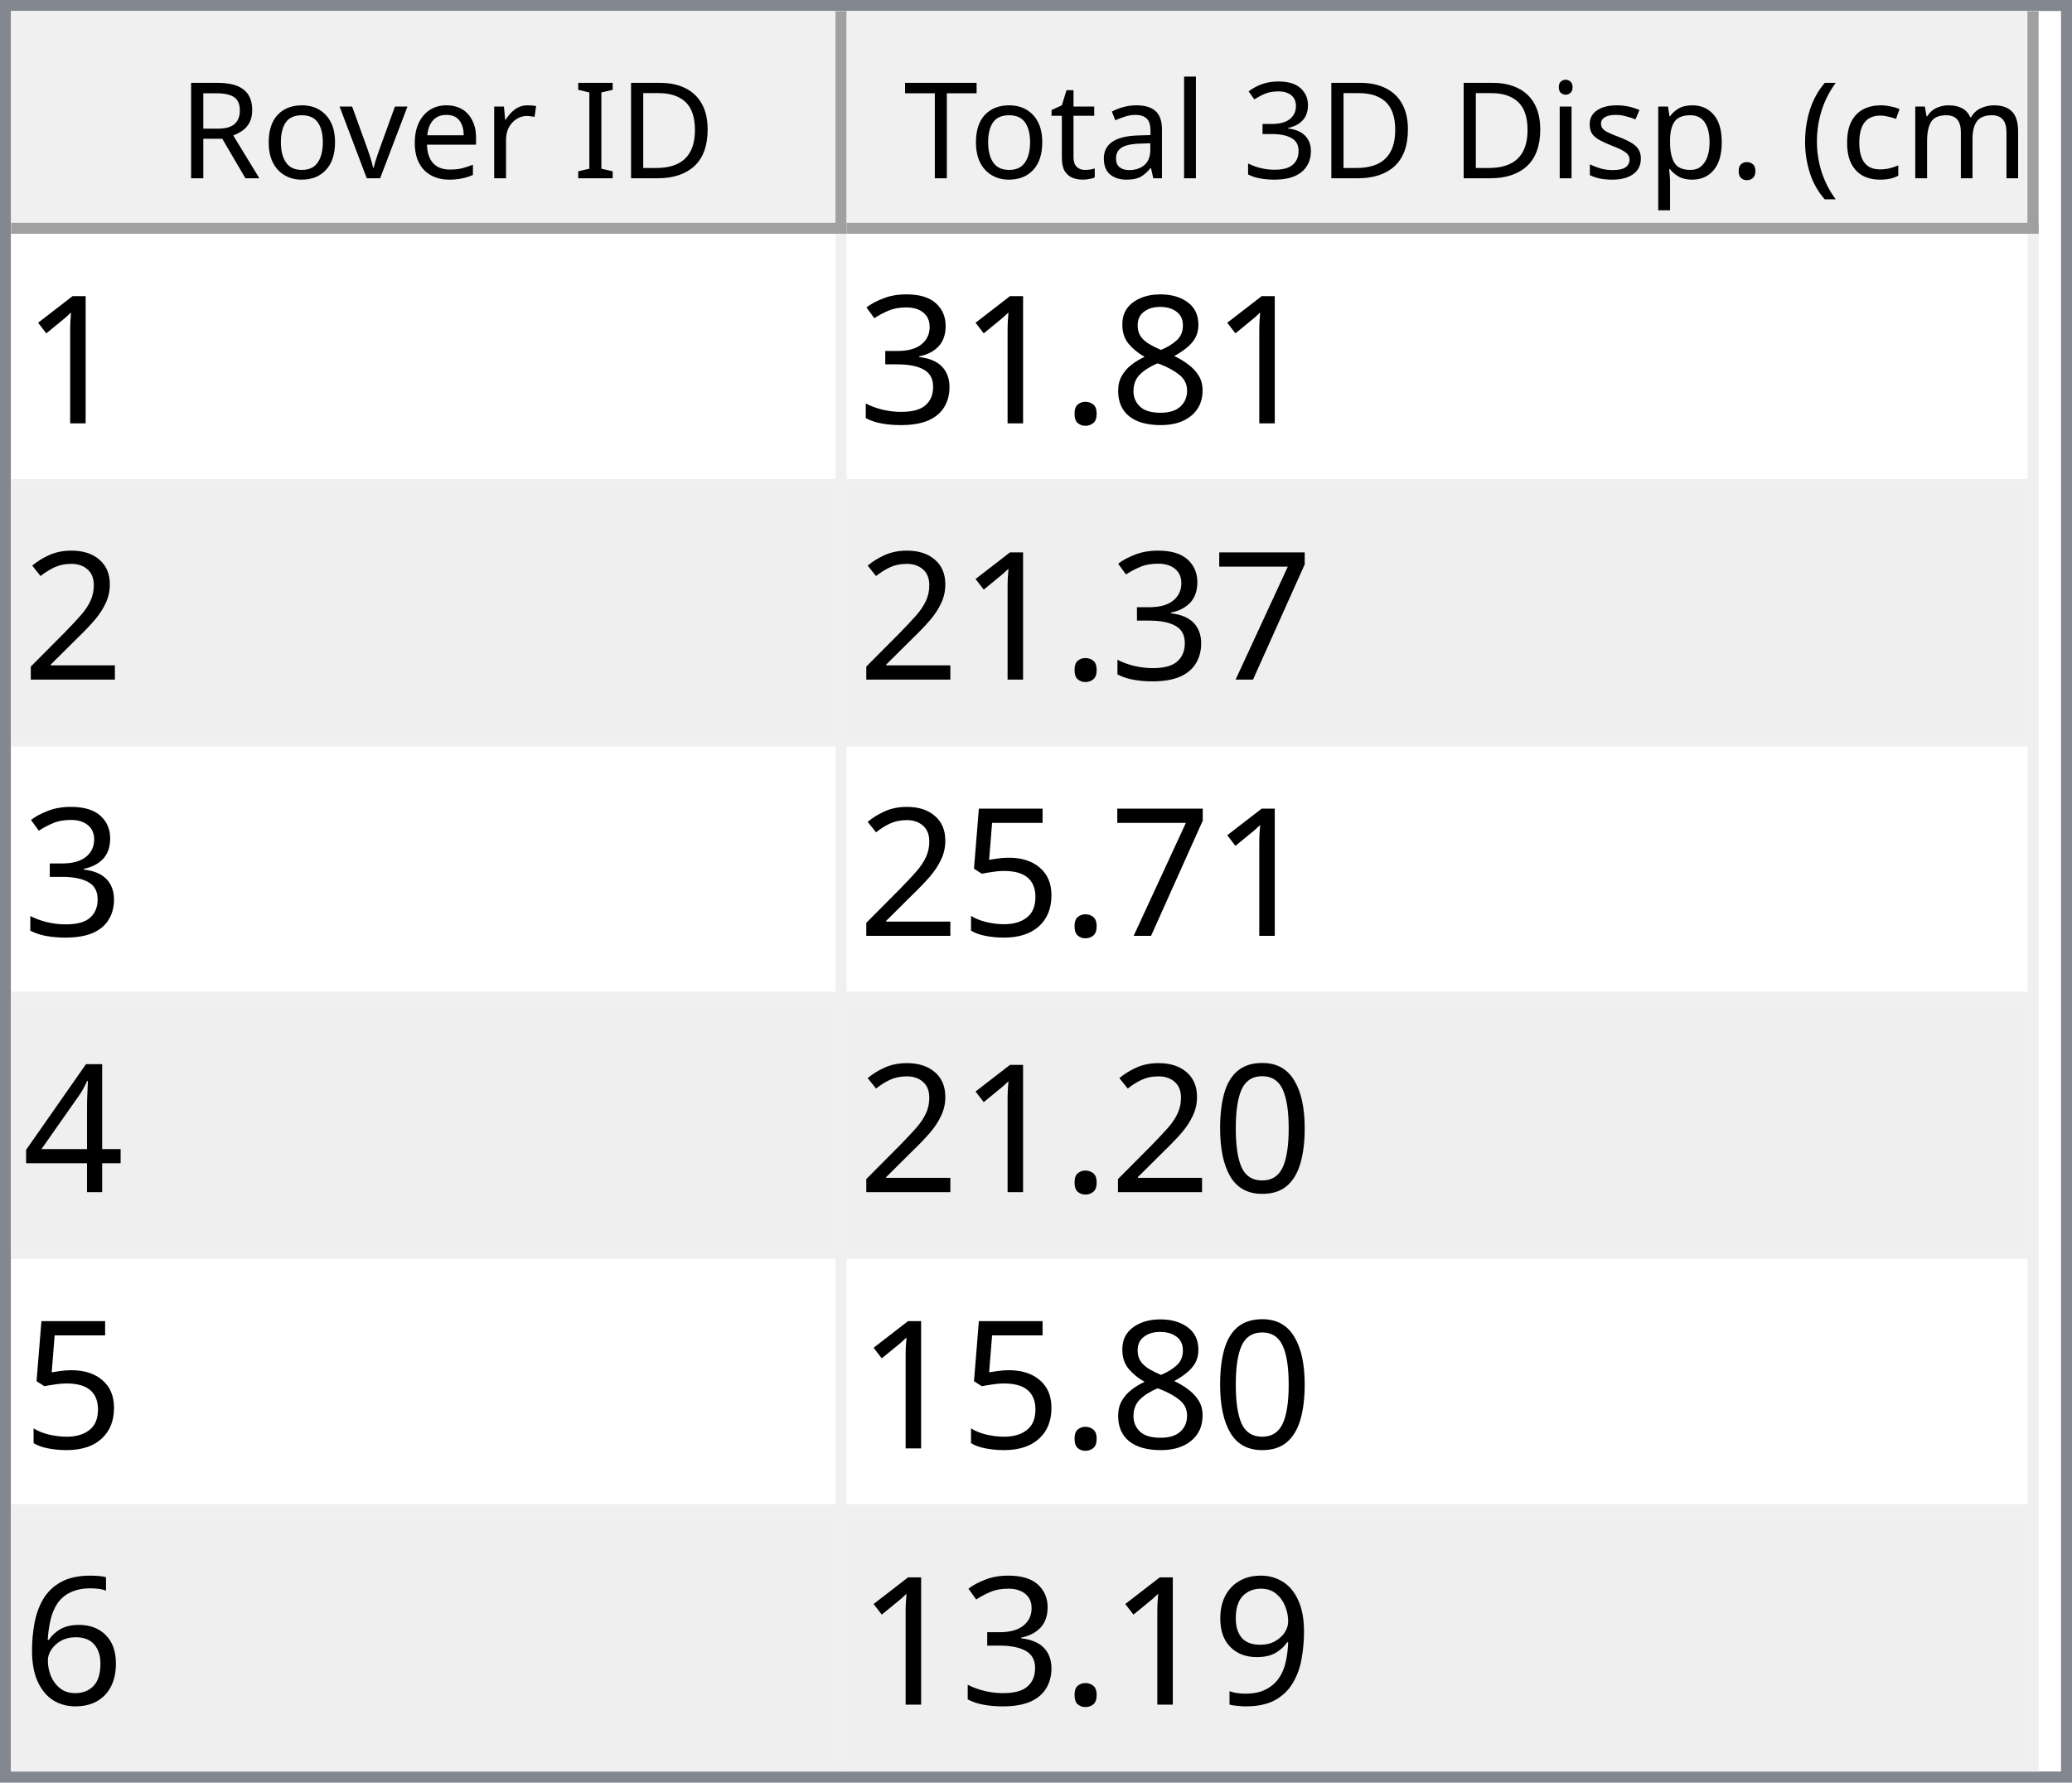
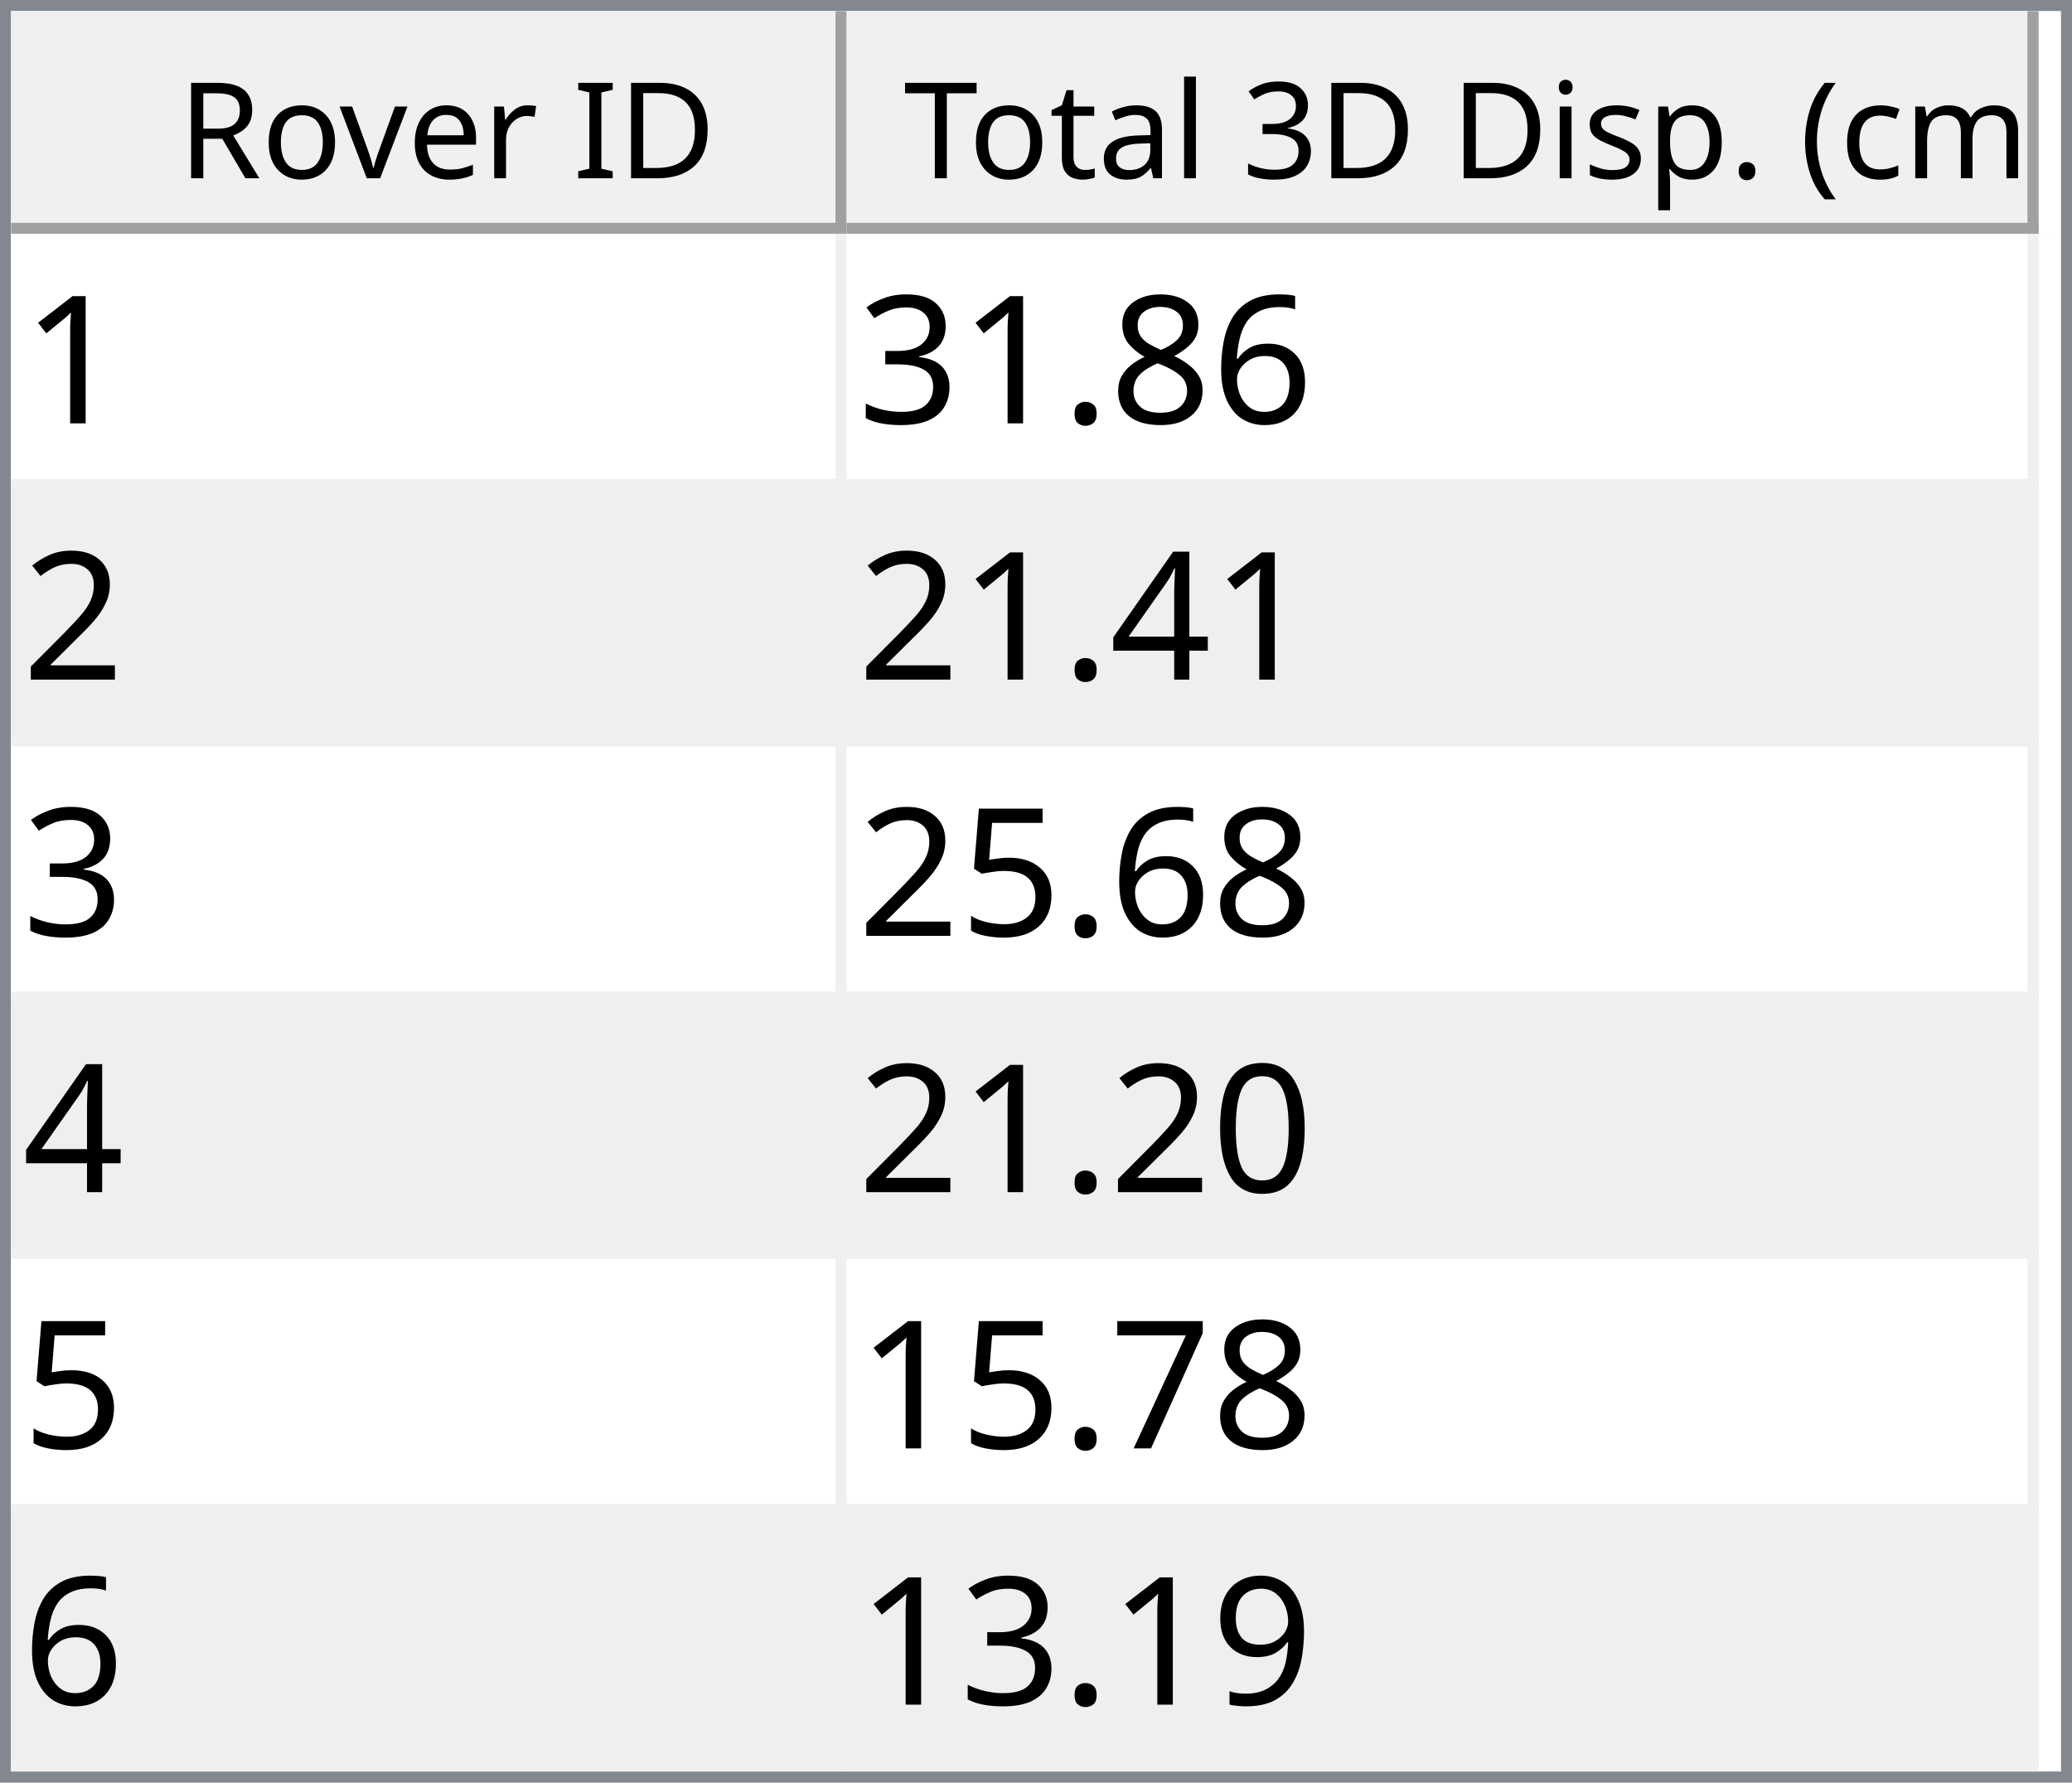
<svg xmlns="http://www.w3.org/2000/svg" style="fill-opacity:1; color-rendering:auto; color-interpolation:auto; text-rendering:auto; stroke:black; stroke-linecap:square; stroke-miterlimit:10; shape-rendering:auto; stroke-opacity:1; fill:black; stroke-dasharray:none; font-weight:normal; stroke-width:1; font-family:'Dialog'; font-style:normal; stroke-linejoin:miter; font-size:12px; stroke-dashoffset:0; image-rendering:auto;" width="186" height="160">
  <defs id="genericDefs" />
  <g>
    <defs id="defs1">
      <clipPath clipPathUnits="userSpaceOnUse" id="clipPath1">
        <path d="M0 0 L186 0 L186 160 L0 160 L0 0 Z" />
      </clipPath>
      <clipPath clipPathUnits="userSpaceOnUse" id="clipPath2">
        <path d="M0 0 L0 160 L186 160 L186 0 Z" />
      </clipPath>
      <clipPath clipPathUnits="userSpaceOnUse" id="clipPath3">
        <path d="M0 0 L0 20 L184 20 L184 0 Z" />
      </clipPath>
      <clipPath clipPathUnits="userSpaceOnUse" id="clipPath4">
        <path d="M0 0 L0 20 L75 20 L75 0 Z" />
      </clipPath>
      <clipPath clipPathUnits="userSpaceOnUse" id="clipPath5">
        <path d="M1 1 L1 19 L74 19 L74 1 Z" />
      </clipPath>
      <clipPath clipPathUnits="userSpaceOnUse" id="clipPath6">
        <path d="M0 0 L0 18 L73 18 L73 0 Z" />
      </clipPath>
      <clipPath clipPathUnits="userSpaceOnUse" id="clipPath7">
        <path d="M-0.5 -0.5 L-0.5 19.5 L74.5 19.5 L74.5 -0.5 Z" />
      </clipPath>
      <clipPath clipPathUnits="userSpaceOnUse" id="clipPath8">
        <path d="M0 0 L0 20 L107 20 L107 0 Z" />
      </clipPath>
      <clipPath clipPathUnits="userSpaceOnUse" id="clipPath9">
        <path d="M1 1 L1 19 L106 19 L106 1 Z" />
      </clipPath>
      <clipPath clipPathUnits="userSpaceOnUse" id="clipPath10">
        <path d="M0 0 L0 18 L105 18 L105 0 Z" />
      </clipPath>
      <clipPath clipPathUnits="userSpaceOnUse" id="clipPath11">
        <path d="M-0.5 -0.5 L-0.5 19.5 L106.5 19.5 L106.5 -0.5 Z" />
      </clipPath>
      <clipPath clipPathUnits="userSpaceOnUse" id="clipPath12">
        <path d="M0 0 L0 138 L184 138 L184 0 Z" />
      </clipPath>
      <clipPath clipPathUnits="userSpaceOnUse" id="clipPath13">
        <path d="M0 0 L0 138 L182 138 L182 0 Z" />
      </clipPath>
      <clipPath clipPathUnits="userSpaceOnUse" id="clipPath14">
        <path d="M-0.5 -0.5 L-0.5 137.5 L181.5 137.5 L181.5 -0.5 Z" />
      </clipPath>
      <clipPath clipPathUnits="userSpaceOnUse" id="clipPath15">
        <path d="M0 0 L0 22 L74 22 L74 0 Z" />
      </clipPath>
      <clipPath clipPathUnits="userSpaceOnUse" id="clipPath16">
        <path d="M0 0 L0 22 L106 22 L106 0 Z" />
      </clipPath>
      <font horiz-adv-x="64.551" id="font1">
        <font-face ascent="107.91" descent="25.098" units-per-em="100" style="font-style:normal; font-family:Segoe UI; font-weight:normal;" />
        <missing-glyph horiz-adv-x="64.551" d="M8.109 0 L8.109 68.266 L56.453 68.266 L56.453 0 L8.109 0 ZM15.328 7.234 L49.219 7.234 L49.219 61.031 L15.328 61.031 L15.328 7.234 Z" />
        <glyph unicode="D" horiz-adv-x="70.117" d="M9.188 0 L9.188 70.016 L28.516 70.016 Q65.531 70.016 65.531 35.891 Q65.531 19.672 55.25 9.836 Q44.969 0 27.734 0 L9.188 0 ZM17.391 62.594 L17.391 7.422 L27.828 7.422 Q41.609 7.422 49.273 14.797 Q56.938 22.172 56.938 35.688 Q56.938 62.594 28.328 62.594 L17.391 62.594 Z" />
        <glyph unicode="I" horiz-adv-x="26.611" d="M17.391 0 L9.188 0 L9.188 70.016 L17.391 70.016 L17.391 0 Z" />
        <glyph unicode=" " horiz-adv-x="27.393" d="" />
        <glyph unicode="r" horiz-adv-x="34.766" d="M34.188 41.891 Q32.078 43.5 28.125 43.5 Q23 43.5 19.555 38.672 Q16.109 33.844 16.109 25.484 L16.109 0 L8.109 0 L8.109 50 L16.109 50 L16.109 39.703 L16.312 39.703 Q18.016 44.969 21.531 47.922 Q25.047 50.875 29.391 50.875 Q32.516 50.875 34.188 50.203 L34.188 41.891 Z" />
        <glyph unicode="e" horiz-adv-x="52.295" d="M48.297 23 L12.984 23 Q13.188 14.656 17.484 10.109 Q21.781 5.562 29.297 5.562 Q37.75 5.562 44.828 11.141 L44.828 3.609 Q38.234 -1.172 27.391 -1.172 Q16.797 -1.172 10.742 5.641 Q4.688 12.453 4.688 24.812 Q4.688 36.469 11.305 43.82 Q17.922 51.172 27.734 51.172 Q37.547 51.172 42.922 44.828 Q48.297 38.484 48.297 27.203 L48.297 23 ZM40.094 29.781 Q40.047 36.719 36.75 40.578 Q33.453 44.438 27.594 44.438 Q21.922 44.438 17.969 40.383 Q14.016 36.328 13.094 29.781 L40.094 29.781 Z" />
        <glyph unicode="v" horiz-adv-x="47.9" d="M47.406 50 L27.484 0 L19.625 0 L0.688 50 L9.469 50 L22.172 13.672 Q23.578 9.672 23.922 6.688 L24.125 6.688 Q24.609 10.453 25.688 13.484 L38.969 50 L47.406 50 Z" />
        <glyph unicode="o" horiz-adv-x="58.594" d="M29 -1.172 Q17.922 -1.172 11.305 5.836 Q4.688 12.844 4.688 24.422 Q4.688 37.016 11.57 44.094 Q18.453 51.172 30.172 51.172 Q41.359 51.172 47.633 44.289 Q53.906 37.406 53.906 25.203 Q53.906 13.234 47.141 6.031 Q40.375 -1.172 29 -1.172 ZM29.594 44.438 Q21.875 44.438 17.383 39.188 Q12.891 33.938 12.891 24.703 Q12.891 15.828 17.43 10.695 Q21.969 5.562 29.594 5.562 Q37.359 5.562 41.531 10.594 Q45.703 15.625 45.703 24.906 Q45.703 34.281 41.531 39.359 Q37.359 44.438 29.594 44.438 Z" />
        <glyph unicode="R" horiz-adv-x="59.814" d="M59.375 0 L49.609 0 L37.891 19.625 Q36.281 22.359 34.766 24.289 Q33.25 26.219 31.664 27.438 Q30.078 28.656 28.25 29.219 Q26.422 29.781 24.125 29.781 L17.391 29.781 L17.391 0 L9.188 0 L9.188 70.016 L30.078 70.016 Q34.672 70.016 38.555 68.867 Q42.438 67.719 45.289 65.375 Q48.141 63.031 49.758 59.547 Q51.375 56.062 51.375 51.375 Q51.375 47.703 50.273 44.656 Q49.172 41.609 47.148 39.211 Q45.125 36.812 42.266 35.133 Q39.406 33.453 35.844 32.516 L35.844 32.328 Q37.594 31.547 38.891 30.547 Q40.188 29.547 41.359 28.18 Q42.531 26.812 43.68 25.078 Q44.828 23.344 46.234 21.047 L59.375 0 ZM17.391 62.594 L17.391 37.203 L28.516 37.203 Q31.594 37.203 34.203 38.133 Q36.812 39.062 38.719 40.797 Q40.625 42.531 41.703 45.047 Q42.781 47.562 42.781 50.688 Q42.781 56.297 39.141 59.445 Q35.5 62.594 28.609 62.594 L17.391 62.594 Z" />
        <glyph unicode=")" horiz-adv-x="30.176" d="M8.297 -15.922 L1.172 -15.922 Q16.406 2.344 16.406 26.812 Q16.406 51.469 1.078 70.016 L8.297 70.016 Q23.531 52.156 23.531 26.703 Q23.531 1.375 8.297 -15.922 Z" />
        <glyph unicode="m" horiz-adv-x="86.133" d="M79.109 0 L71.094 0 L71.094 28.719 Q71.094 37.016 68.531 40.727 Q65.969 44.438 59.906 44.438 Q54.781 44.438 51.195 39.75 Q47.609 35.062 47.609 28.516 L47.609 0 L39.594 0 L39.594 29.688 Q39.594 44.438 28.219 44.438 Q22.953 44.438 19.531 40.016 Q16.109 35.594 16.109 28.516 L16.109 0 L8.109 0 L8.109 50 L16.109 50 L16.109 42.094 L16.312 42.094 Q21.625 51.172 31.844 51.172 Q36.969 51.172 40.773 48.312 Q44.578 45.453 46 40.828 Q51.562 51.172 62.594 51.172 Q79.109 51.172 79.109 30.812 L79.109 0 Z" />
        <glyph unicode="c" horiz-adv-x="46.191" d="M42.188 2.297 Q36.422 -1.172 28.516 -1.172 Q17.828 -1.172 11.258 5.789 Q4.688 12.75 4.688 23.828 Q4.688 36.188 11.766 43.68 Q18.844 51.172 30.672 51.172 Q37.25 51.172 42.281 48.734 L42.281 40.531 Q36.719 44.438 30.375 44.438 Q22.703 44.438 17.797 38.945 Q12.891 33.453 12.891 24.516 Q12.891 15.719 17.508 10.641 Q22.125 5.562 29.891 5.562 Q36.422 5.562 42.188 9.906 L42.188 2.297 Z" />
        <glyph unicode="(" horiz-adv-x="30.176" d="M29.109 -15.922 L21.969 -15.922 Q6.844 1.375 6.844 26.703 Q6.844 52.156 21.969 70.016 L29.203 70.016 Q13.875 51.469 13.875 26.812 Q13.875 2.344 29.109 -15.922 Z" />
        <glyph unicode="." horiz-adv-x="21.68" d="M10.891 -1.078 Q8.641 -1.078 7.055 0.539 Q5.469 2.156 5.469 4.391 Q5.469 6.641 7.055 8.273 Q8.641 9.906 10.891 9.906 Q13.188 9.906 14.797 8.273 Q16.406 6.641 16.406 4.391 Q16.406 2.156 14.797 0.539 Q13.188 -1.078 10.891 -1.078 Z" />
        <glyph unicode="p" horiz-adv-x="58.789" d="M16.312 7.234 L16.109 7.234 L16.109 -23 L8.109 -23 L8.109 50 L16.109 50 L16.109 41.219 L16.312 41.219 Q22.219 51.172 33.594 51.172 Q43.266 51.172 48.688 44.461 Q54.109 37.75 54.109 26.469 Q54.109 13.922 48 6.375 Q41.891 -1.172 31.297 -1.172 Q21.578 -1.172 16.312 7.234 ZM16.109 27.391 L16.109 20.406 Q16.109 14.203 20.141 9.883 Q24.172 5.562 30.375 5.562 Q37.641 5.562 41.773 11.133 Q45.906 16.703 45.906 26.609 Q45.906 34.969 42.047 39.703 Q38.188 44.438 31.594 44.438 Q24.609 44.438 20.359 39.578 Q16.109 34.719 16.109 27.391 Z" />
        <glyph unicode="s" horiz-adv-x="42.432" d="M5.078 1.812 L5.078 10.406 Q11.625 5.562 19.484 5.562 Q30.031 5.562 30.031 12.594 Q30.031 14.594 29.125 15.992 Q28.219 17.391 26.68 18.461 Q25.141 19.531 23.07 20.383 Q21 21.234 18.609 22.172 Q15.281 23.484 12.766 24.828 Q10.25 26.172 8.57 27.859 Q6.891 29.547 6.031 31.695 Q5.172 33.844 5.172 36.719 Q5.172 40.234 6.789 42.945 Q8.406 45.656 11.086 47.484 Q13.766 49.312 17.211 50.242 Q20.656 51.172 24.312 51.172 Q30.812 51.172 35.938 48.922 L35.938 40.828 Q30.422 44.438 23.25 44.438 Q21 44.438 19.195 43.922 Q17.391 43.406 16.094 42.477 Q14.797 41.547 14.086 40.258 Q13.375 38.969 13.375 37.406 Q13.375 35.453 14.086 34.133 Q14.797 32.812 16.164 31.789 Q17.531 30.766 19.484 29.938 Q21.438 29.109 23.922 28.125 Q27.25 26.859 29.883 25.516 Q32.516 24.172 34.375 22.484 Q36.234 20.797 37.234 18.602 Q38.234 16.406 38.234 13.375 Q38.234 9.672 36.602 6.938 Q34.969 4.203 32.234 2.398 Q29.5 0.594 25.93 -0.289 Q22.359 -1.172 18.453 -1.172 Q10.75 -1.172 5.078 1.812 Z" />
        <glyph unicode="i" horiz-adv-x="24.219" d="M12.203 62.703 Q10.062 62.703 8.547 64.164 Q7.031 65.625 7.031 67.875 Q7.031 70.125 8.547 71.609 Q10.062 73.094 12.203 73.094 Q14.406 73.094 15.945 71.609 Q17.484 70.125 17.484 67.875 Q17.484 65.719 15.945 64.211 Q14.406 62.703 12.203 62.703 ZM16.109 0 L8.109 0 L8.109 50 L16.109 50 L16.109 0 Z" />
        <glyph unicode="3" horiz-adv-x="53.906" d="M46.531 19.828 Q46.531 15.094 44.75 11.211 Q42.969 7.328 39.719 4.57 Q36.469 1.812 31.93 0.297 Q27.391 -1.219 21.922 -1.219 Q11.922 -1.219 6 2.594 L6 11.188 Q13.094 5.609 22.219 5.609 Q25.875 5.609 28.828 6.539 Q31.781 7.469 33.906 9.227 Q36.031 10.984 37.18 13.477 Q38.328 15.969 38.328 19.094 Q38.328 32.812 18.797 32.812 L12.984 32.812 L12.984 39.594 L18.5 39.594 Q35.797 39.594 35.797 52.484 Q35.797 64.406 22.609 64.406 Q15.188 64.406 8.688 59.422 L8.688 67.188 Q15.375 71.188 24.609 71.188 Q29 71.188 32.57 69.969 Q36.141 68.75 38.68 66.555 Q41.219 64.359 42.609 61.281 Q44 58.203 44 54.5 Q44 40.672 30.031 36.719 L30.031 36.531 Q33.594 36.141 36.625 34.797 Q39.656 33.453 41.852 31.305 Q44.047 29.156 45.289 26.25 Q46.531 23.344 46.531 19.828 Z" />
        <glyph unicode="l" horiz-adv-x="24.219" d="M16.109 0 L8.109 0 L8.109 74.031 L16.109 74.031 L16.109 0 Z" />
        <glyph unicode="a" horiz-adv-x="50.879" d="M43.891 0 L35.891 0 L35.891 7.812 L35.688 7.812 Q30.469 -1.172 20.312 -1.172 Q12.844 -1.172 8.617 2.781 Q4.391 6.734 4.391 13.281 Q4.391 27.297 20.906 29.594 L35.891 31.688 Q35.891 44.438 25.594 44.438 Q16.547 44.438 9.281 38.281 L9.281 46.484 Q16.656 51.172 26.266 51.172 Q43.891 51.172 43.891 32.516 L43.891 0 ZM35.891 25.297 L23.828 23.641 Q18.266 22.859 15.43 20.875 Q12.594 18.891 12.594 13.875 Q12.594 10.203 15.211 7.883 Q17.828 5.562 22.172 5.562 Q28.125 5.562 32.008 9.742 Q35.891 13.922 35.891 20.312 L35.891 25.297 Z" />
        <glyph unicode="t" horiz-adv-x="33.887" d="M31.297 0.484 Q28.469 -1.078 23.828 -1.078 Q10.688 -1.078 10.688 13.578 L10.688 43.172 L2.094 43.172 L2.094 50 L10.688 50 L10.688 62.203 L18.703 64.797 L18.703 50 L31.297 50 L31.297 43.172 L18.703 43.172 L18.703 14.984 Q18.703 9.969 20.414 7.82 Q22.125 5.672 26.078 5.672 Q29.109 5.672 31.297 7.328 L31.297 0.484 Z" />
        <glyph unicode="T" horiz-adv-x="52.393" d="M50.594 62.594 L30.375 62.594 L30.375 0 L22.172 0 L22.172 62.594 L2 62.594 L2 70.016 L50.594 70.016 L50.594 62.594 Z" />
      </font>
      <font horiz-adv-x="75.0" id="font2">
        <font-face ascent="100.537" descent="21.973" units-per-em="100" style="font-style:normal; font-family:sans-serif; font-weight:normal;" />
        <missing-glyph horiz-adv-x="75.0" d="M12.5 0 L12.5 62.5 L62.5 62.5 L62.5 0 L12.5 0 ZM14.062 1.562 L60.938 1.562 L60.938 60.938 L14.062 60.938 L14.062 1.562 Z" />
        <glyph unicode="1" horiz-adv-x="55.615" d="M37.25 0 L28.469 0 L28.469 56 Q25.297 52.984 20.141 49.953 Q14.984 46.922 10.891 45.406 L10.891 53.906 Q18.266 57.375 23.781 62.305 Q29.297 67.234 31.594 71.875 L37.25 71.875 L37.25 0 Z" />
+         <glyph unicode="6" horiz-adv-x="55.615" d="M49.75 54.047 L41.016 53.375 Q39.844 58.547 37.703 60.891 Q34.125 64.656 28.906 64.656 Q24.703 64.656 21.531 62.312 Q17.391 59.281 14.992 53.469 Q12.594 47.656 12.5 36.922 Q15.672 41.75 20.266 44.094 Q24.859 46.438 29.891 46.438 Q38.672 46.438 44.852 39.969 Q51.031 33.5 51.031 23.25 Q51.031 16.5 48.125 10.719 Q45.219 4.938 40.141 1.859 Q35.062 -1.219 28.609 -1.219 Q17.625 -1.219 10.695 6.859 Q3.766 14.938 3.766 33.5 Q3.766 54.25 11.422 63.672 Q18.109 71.875 29.438 71.875 Q37.891 71.875 43.289 67.141 Q48.688 62.406 49.75 54.047 ZM13.875 23.188 Q13.875 18.656 15.797 14.508 Q17.719 10.359 21.188 8.18 Q24.656 6 28.469 6 Q34.031 6 38.039 10.492 Q42.047 14.984 42.047 22.703 Q42.047 30.125 38.086 34.398 Q34.125 38.672 28.125 38.672 Q22.172 38.672 18.023 34.398 Q13.875 30.125 13.875 23.188 Z" />
        <glyph unicode="8" horiz-adv-x="55.615" d="M17.672 38.812 Q12.203 40.828 9.57 44.539 Q6.938 48.25 6.938 53.422 Q6.938 61.234 12.555 66.555 Q18.172 71.875 27.484 71.875 Q36.859 71.875 42.578 66.43 Q48.297 60.984 48.297 53.172 Q48.297 48.188 45.68 44.508 Q43.062 40.828 37.75 38.812 Q44.344 36.672 47.781 31.883 Q51.219 27.094 51.219 20.453 Q51.219 11.281 44.727 5.031 Q38.234 -1.219 27.641 -1.219 Q17.047 -1.219 10.547 5.055 Q4.047 11.328 4.047 20.703 Q4.047 27.688 7.594 32.398 Q11.141 37.109 17.672 38.812 ZM15.922 53.719 Q15.922 48.641 19.195 45.414 Q22.469 42.188 27.688 42.188 Q32.766 42.188 36.016 45.383 Q39.266 48.578 39.266 53.219 Q39.266 58.062 35.914 61.359 Q32.562 64.656 27.594 64.656 Q22.562 64.656 19.242 61.43 Q15.922 58.203 15.922 53.719 ZM13.094 20.656 Q13.094 16.891 14.875 13.375 Q16.656 9.859 20.172 7.93 Q23.688 6 27.734 6 Q34.031 6 38.133 10.055 Q42.234 14.109 42.234 20.359 Q42.234 26.703 38.016 30.859 Q33.797 35.016 27.438 35.016 Q21.234 35.016 17.164 30.914 Q13.094 26.812 13.094 20.656 Z" />
        <glyph unicode="." horiz-adv-x="27.783" d="M9.078 0 L9.078 10.016 L19.094 10.016 L19.094 0 L9.078 0 Z" />
        <glyph unicode="3" horiz-adv-x="55.615" d="M4.203 18.891 L12.984 20.062 Q14.5 12.594 18.141 9.297 Q21.781 6 27 6 Q33.203 6 37.477 10.297 Q41.75 14.594 41.75 20.953 Q41.75 27 37.797 30.93 Q33.844 34.859 27.734 34.859 Q25.25 34.859 21.531 33.891 L22.516 41.609 Q23.391 41.5 23.922 41.5 Q29.547 41.5 34.039 44.43 Q38.531 47.359 38.531 53.469 Q38.531 58.297 35.258 61.477 Q31.984 64.656 26.812 64.656 Q21.688 64.656 18.266 61.43 Q14.844 58.203 13.875 51.766 L5.078 53.328 Q6.688 62.156 12.398 67.016 Q18.109 71.875 26.609 71.875 Q32.469 71.875 37.398 69.359 Q42.328 66.844 44.945 62.5 Q47.562 58.156 47.562 53.266 Q47.562 48.641 45.07 44.828 Q42.578 41.016 37.703 38.766 Q44.047 37.312 47.562 32.695 Q51.078 28.078 51.078 21.141 Q51.078 11.766 44.242 5.25 Q37.406 -1.266 26.953 -1.266 Q17.531 -1.266 11.305 4.352 Q5.078 9.969 4.203 18.891 Z" />
        <glyph unicode="2" horiz-adv-x="55.615" d="M50.344 8.453 L50.344 0 L3.031 0 Q2.938 3.172 4.047 6.109 Q5.859 10.938 9.836 15.625 Q13.812 20.312 21.344 26.469 Q33.016 36.031 37.117 41.625 Q41.219 47.219 41.219 52.203 Q41.219 57.422 37.477 61.008 Q33.734 64.594 27.734 64.594 Q21.391 64.594 17.578 60.789 Q13.766 56.984 13.719 50.25 L4.688 51.172 Q5.609 61.281 11.664 66.578 Q17.719 71.875 27.938 71.875 Q38.234 71.875 44.242 66.164 Q50.25 60.453 50.25 52 Q50.25 47.703 48.492 43.555 Q46.734 39.406 42.656 34.812 Q38.578 30.219 29.109 22.219 Q21.188 15.578 18.945 13.211 Q16.703 10.844 15.234 8.453 L50.344 8.453 Z" />
+         <glyph unicode="4" horiz-adv-x="55.615" d="M32.328 0 L32.328 17.141 L1.266 17.141 L1.266 25.203 L33.938 71.578 L41.109 71.578 L41.109 25.203 L50.781 25.203 L50.781 17.141 L41.109 17.141 L41.109 0 L32.328 0 ZM32.328 25.203 L32.328 57.469 L9.906 25.203 L32.328 25.203 Z" />
+         <glyph unicode="5" horiz-adv-x="55.615" d="M4.156 18.75 L13.375 19.531 Q14.406 12.797 18.141 9.398 Q21.875 6 27.156 6 Q33.5 6 37.891 10.789 Q42.281 15.578 42.281 23.484 Q42.281 31 38.062 35.352 Q33.844 39.703 27 39.703 Q22.75 39.703 19.336 37.773 Q15.922 35.844 13.969 32.766 L5.719 33.844 L12.641 70.609 L48.25 70.609 L48.25 62.203 L19.672 62.203 L15.828 42.969 Q22.266 47.469 29.344 47.469 Q38.719 47.469 45.164 40.969 Q51.609 34.469 51.609 24.266 Q51.609 14.547 45.953 7.469 Q39.062 -1.219 27.156 -1.219 Q17.391 -1.219 11.211 4.25 Q5.031 9.719 4.156 18.75 Z" />
+         <glyph unicode="0" horiz-adv-x="55.615" d="M4.156 35.297 Q4.156 48 6.766 55.742 Q9.375 63.484 14.523 67.68 Q19.672 71.875 27.484 71.875 Q33.25 71.875 37.594 69.555 Q41.938 67.234 44.773 62.867 Q47.609 58.5 49.219 52.227 Q50.828 45.953 50.828 35.297 Q50.828 22.703 48.242 14.969 Q45.656 7.234 40.508 3.008 Q35.359 -1.219 27.484 -1.219 Q17.141 -1.219 11.234 6.203 Q4.156 15.141 4.156 35.297 ZM13.188 35.297 Q13.188 17.672 17.312 11.836 Q21.438 6 27.484 6 Q33.547 6 37.672 11.859 Q41.797 17.719 41.797 35.297 Q41.797 52.984 37.672 58.789 Q33.547 64.594 27.391 64.594 Q21.344 64.594 17.719 59.469 Q13.188 52.938 13.188 35.297 Z" />
        <glyph unicode="7" horiz-adv-x="55.615" d="M4.734 62.203 L4.734 70.656 L51.078 70.656 L51.078 63.812 Q44.234 56.547 37.523 44.484 Q30.812 32.422 27.156 19.672 Q24.516 10.688 23.781 0 L14.75 0 Q14.891 8.453 18.062 20.414 Q21.234 32.375 27.172 43.484 Q33.109 54.594 39.797 62.203 L4.734 62.203 Z" />
-         <glyph unicode="5" horiz-adv-x="55.615" d="M4.156 18.75 L13.375 19.531 Q14.406 12.797 18.141 9.398 Q21.875 6 27.156 6 Q33.5 6 37.891 10.789 Q42.281 15.578 42.281 23.484 Q42.281 31 38.062 35.352 Q33.844 39.703 27 39.703 Q22.75 39.703 19.336 37.773 Q15.922 35.844 13.969 32.766 L5.719 33.844 L12.641 70.609 L48.25 70.609 L48.25 62.203 L19.672 62.203 L15.828 42.969 Q22.266 47.469 29.344 47.469 Q38.719 47.469 45.164 40.969 Q51.609 34.469 51.609 24.266 Q51.609 14.547 45.953 7.469 Q39.062 -1.219 27.156 -1.219 Q17.391 -1.219 11.211 4.25 Q5.031 9.719 4.156 18.75 Z" />
-         <glyph unicode="4" horiz-adv-x="55.615" d="M32.328 0 L32.328 17.141 L1.266 17.141 L1.266 25.203 L33.938 71.578 L41.109 71.578 L41.109 25.203 L50.781 25.203 L50.781 17.141 L41.109 17.141 L41.109 0 L32.328 0 ZM32.328 25.203 L32.328 57.469 L9.906 25.203 L32.328 25.203 Z" />
-         <glyph unicode="0" horiz-adv-x="55.615" d="M4.156 35.297 Q4.156 48 6.766 55.742 Q9.375 63.484 14.523 67.68 Q19.672 71.875 27.484 71.875 Q33.25 71.875 37.594 69.555 Q41.938 67.234 44.773 62.867 Q47.609 58.5 49.219 52.227 Q50.828 45.953 50.828 35.297 Q50.828 22.703 48.242 14.969 Q45.656 7.234 40.508 3.008 Q35.359 -1.219 27.484 -1.219 Q17.141 -1.219 11.234 6.203 Q4.156 15.141 4.156 35.297 ZM13.188 35.297 Q13.188 17.672 17.312 11.836 Q21.438 6 27.484 6 Q33.547 6 37.672 11.859 Q41.797 17.719 41.797 35.297 Q41.797 52.984 37.672 58.789 Q33.547 64.594 27.391 64.594 Q21.344 64.594 17.719 59.469 Q13.188 52.938 13.188 35.297 Z" />
-         <glyph unicode="6" horiz-adv-x="55.615" d="M49.75 54.047 L41.016 53.375 Q39.844 58.547 37.703 60.891 Q34.125 64.656 28.906 64.656 Q24.703 64.656 21.531 62.312 Q17.391 59.281 14.992 53.469 Q12.594 47.656 12.5 36.922 Q15.672 41.75 20.266 44.094 Q24.859 46.438 29.891 46.438 Q38.672 46.438 44.852 39.969 Q51.031 33.5 51.031 23.25 Q51.031 16.5 48.125 10.719 Q45.219 4.938 40.141 1.859 Q35.062 -1.219 28.609 -1.219 Q17.625 -1.219 10.695 6.859 Q3.766 14.938 3.766 33.5 Q3.766 54.25 11.422 63.672 Q18.109 71.875 29.438 71.875 Q37.891 71.875 43.289 67.141 Q48.688 62.406 49.75 54.047 ZM13.875 23.188 Q13.875 18.656 15.797 14.508 Q17.719 10.359 21.188 8.18 Q24.656 6 28.469 6 Q34.031 6 38.039 10.492 Q42.047 14.984 42.047 22.703 Q42.047 30.125 38.086 34.398 Q34.125 38.672 28.125 38.672 Q22.172 38.672 18.023 34.398 Q13.875 30.125 13.875 23.188 Z" />
        <glyph unicode="9" horiz-adv-x="55.615" d="M5.469 16.547 L13.922 17.328 Q14.984 11.375 18.016 8.688 Q21.047 6 25.781 6 Q29.828 6 32.883 7.859 Q35.938 9.719 37.891 12.82 Q39.844 15.922 41.164 21.195 Q42.484 26.469 42.484 31.938 Q42.484 32.516 42.438 33.688 Q39.797 29.5 35.234 26.883 Q30.672 24.266 25.344 24.266 Q16.453 24.266 10.305 30.711 Q4.156 37.156 4.156 47.703 Q4.156 58.594 10.578 65.234 Q17 71.875 26.656 71.875 Q33.641 71.875 39.43 68.117 Q45.219 64.359 48.219 57.398 Q51.219 50.438 51.219 37.25 Q51.219 23.531 48.242 15.406 Q45.266 7.281 39.383 3.031 Q33.5 -1.219 25.594 -1.219 Q17.188 -1.219 11.867 3.445 Q6.547 8.109 5.469 16.547 ZM41.453 48.141 Q41.453 55.719 37.43 60.156 Q33.406 64.594 27.734 64.594 Q21.875 64.594 17.531 59.812 Q13.188 55.031 13.188 47.406 Q13.188 40.578 17.312 36.305 Q21.438 32.031 27.484 32.031 Q33.594 32.031 37.523 36.305 Q41.453 40.578 41.453 48.141 Z" />
      </font>
    </defs>
    <g style="fill:white; stroke:white;">
      <rect x="0" y="0" width="186" style="clip-path:url(#clipPath1); stroke:none;" height="160" />
    </g>
    <g style="fill:white; text-rendering:optimizeSpeed; color-rendering:optimizeSpeed; image-rendering:optimizeSpeed; shape-rendering:crispEdges; stroke:white; color-interpolation:sRGB;">
      <rect x="0" width="186" height="160" y="0" style="stroke:none;" />
      <path style="stroke:none;" d="M0 160 L186 160 L186 0 L0 0 Z" />
    </g>
    <g style="fill:rgb(240,240,240); font-family:'Segoe UI'; stroke:rgb(240,240,240);">
      <rect x="0" y="0" width="186" style="clip-path:url(#clipPath2); stroke:none;" height="160" />
    </g>
    <g style="fill:rgb(130,135,144); font-family:'Segoe UI'; stroke:rgb(130,135,144);">
      <path d="M0 0 L186 0 L186 160 L0 160 L0 0 ZM1 1 L185 1 L185 159 L1 159 L1 1 Z" style="fill-rule:evenodd; clip-path:url(#clipPath2); stroke:none;" />
    </g>
    <g style="fill:white; font-family:'Segoe UI'; stroke:white;" transform="translate(1,1)">
      <rect x="0" y="0" width="184" style="clip-path:url(#clipPath3); stroke:none;" height="20" />
    </g>
    <g style="fill:rgb(240,240,240); font-family:'Segoe UI'; stroke:rgb(240,240,240);" transform="translate(1,1)">
      <rect x="0" y="0" width="75" style="clip-path:url(#clipPath4); stroke:none;" height="20" />
    </g>
    <g style="font-family:'Segoe UI';" transform="translate(2,2)">
      <text x="14" xml:space="preserve" y="14" style="clip-path:url(#clipPath6); stroke:none;">Rover ID</text>
    </g>
    <g style="fill:rgb(160,160,160); font-family:'Segoe UI'; stroke:rgb(160,160,160); stroke-linejoin:bevel;" transform="translate(1.5,1.5)">
      <line x1="74" x2="74" y1="0" style="fill:none; clip-path:url(#clipPath7);" y2="19" />
    </g>
    <g style="fill:rgb(160,160,160); font-family:'Segoe UI'; stroke:rgb(160,160,160); stroke-linejoin:bevel;" transform="matrix(1,0,0,1,1,1) translate(0.5,0.5)">
      <line x1="0" x2="74" y1="19" style="fill:none; clip-path:url(#clipPath7);" y2="19" />
    </g>
    <g style="fill:rgb(240,240,240); font-family:'Segoe UI'; stroke:rgb(240,240,240);" transform="translate(76,1)">
      <rect x="0" y="0" width="107" style="clip-path:url(#clipPath8); stroke:none;" height="20" />
    </g>
    <g style="font-family:'Segoe UI';" transform="translate(77,2)">
      <text x="1" xml:space="preserve" y="14" style="clip-path:url(#clipPath10); stroke:none;"> Total 3D Disp. (cm)</text>
    </g>
    <g style="fill:rgb(160,160,160); font-family:'Segoe UI'; stroke:rgb(160,160,160); stroke-linejoin:bevel;" transform="translate(76.5,1.5)">
      <line x1="106" x2="106" y1="0" style="fill:none; clip-path:url(#clipPath11);" y2="19" />
    </g>
    <g style="fill:rgb(160,160,160); font-family:'Segoe UI'; stroke:rgb(160,160,160); stroke-linejoin:bevel;" transform="matrix(1,0,0,1,76,1) translate(0.5,0.5)">
      <line x1="0" x2="106" y1="19" style="fill:none; clip-path:url(#clipPath11);" y2="19" />
    </g>
    <g style="fill:white; font-family:'Segoe UI'; stroke:white;" transform="translate(1,21)">
      <rect x="0" y="0" width="184" style="clip-path:url(#clipPath12); stroke:none;" height="138" />
    </g>
    <g style="fill:rgb(240,240,240); font-size:16px; font-family:sans-serif; stroke:rgb(240,240,240);" transform="translate(1,21)">
      <rect x="0" y="0" width="182" style="clip-path:url(#clipPath13); stroke:none;" height="138" />
      <line transform="translate(0.5,0.5)" x1="0" x2="181" y1="22" style="clip-path:url(#clipPath14); fill:none; stroke-linejoin:bevel;" y2="22" />
    </g>
    <g transform="matrix(1,0,0,1,1,21) translate(0.5,0.5)" style="fill:rgb(240,240,240); font-size:16px; font-family:sans-serif; stroke:rgb(240,240,240); stroke-linejoin:bevel;">
      <line x1="0" x2="181" y1="45" style="fill:none; clip-path:url(#clipPath14);" y2="45" />
    </g>
    <g transform="matrix(1,0,0,1,1,21) translate(0.5,0.5)" style="fill:rgb(240,240,240); font-size:16px; font-family:sans-serif; stroke:rgb(240,240,240); stroke-linejoin:bevel;">
      <line x1="0" x2="181" y1="68" style="fill:none; clip-path:url(#clipPath14);" y2="68" />
    </g>
    <g transform="matrix(1,0,0,1,1,21) translate(0.5,0.5)" style="fill:rgb(240,240,240); font-size:16px; font-family:sans-serif; stroke:rgb(240,240,240); stroke-linejoin:bevel;">
      <line x1="0" x2="181" y1="91" style="fill:none; clip-path:url(#clipPath14);" y2="91" />
    </g>
    <g transform="matrix(1,0,0,1,1,21) translate(0.5,0.5)" style="fill:rgb(240,240,240); font-size:16px; font-family:sans-serif; stroke:rgb(240,240,240); stroke-linejoin:bevel;">
      <line x1="0" x2="181" y1="114" style="fill:none; clip-path:url(#clipPath14);" y2="114" />
    </g>
    <g transform="matrix(1,0,0,1,1,21) translate(0.5,0.5)" style="fill:rgb(240,240,240); font-size:16px; font-family:sans-serif; stroke:rgb(240,240,240); stroke-linejoin:bevel;">
      <line x1="0" x2="181" y1="137" style="fill:none; clip-path:url(#clipPath14);" y2="137" />
    </g>
    <g transform="matrix(1,0,0,1,1,21) translate(0.5,0.5)" style="fill:rgb(240,240,240); font-size:16px; font-family:sans-serif; stroke:rgb(240,240,240); stroke-linejoin:bevel;">
      <line x1="74" x2="74" y1="0" style="fill:none; clip-path:url(#clipPath14);" y2="137" />
    </g>
    <g transform="matrix(1,0,0,1,1,21) translate(0.5,0.5)" style="fill:rgb(240,240,240); font-size:16px; font-family:sans-serif; stroke:rgb(240,240,240); stroke-linejoin:bevel;">
      <line x1="181" x2="181" y1="0" style="fill:none; clip-path:url(#clipPath14);" y2="137" />
    </g>
    <g style="fill:white; font-size:16px; font-family:sans-serif; stroke:white;" transform="matrix(1,0,0,1,1,21)">
      <rect x="0" y="0" width="74" style="clip-path:url(#clipPath15); stroke:none;" height="22" />
      <text x="1" y="17" style="fill:black; clip-path:url(#clipPath15); stroke:none;" xml:space="preserve">1</text>
    </g>
    <g style="fill:white; font-size:16px; font-family:sans-serif; stroke:white;" transform="matrix(1,0,0,1,1,21) translate(75,0)">
      <rect x="0" y="0" width="106" style="clip-path:url(#clipPath16); stroke:none;" height="22" />
-       <text x="1" y="17" style="fill:black; clip-path:url(#clipPath16); stroke:none;" xml:space="preserve">31.81</text>
+       <text x="1" y="17" style="fill:black; clip-path:url(#clipPath16); stroke:none;" xml:space="preserve">31.86</text>
    </g>
    <g style="fill:rgb(239,239,239); font-size:16px; font-family:sans-serif; stroke:rgb(239,239,239);" transform="matrix(1,0,0,1,1,21) translate(0,23)">
      <rect x="0" y="0" width="74" style="clip-path:url(#clipPath15); stroke:none;" height="22" />
      <text x="1" y="17" style="fill:black; clip-path:url(#clipPath15); stroke:none;" xml:space="preserve">2</text>
    </g>
    <g style="fill:rgb(239,239,239); font-size:16px; font-family:sans-serif; stroke:rgb(239,239,239);" transform="matrix(1,0,0,1,1,21) translate(75,23)">
      <rect x="0" y="0" width="106" style="clip-path:url(#clipPath16); stroke:none;" height="22" />
-       <text x="1" y="17" style="fill:black; clip-path:url(#clipPath16); stroke:none;" xml:space="preserve">21.37</text>
+       <text x="1" y="17" style="fill:black; clip-path:url(#clipPath16); stroke:none;" xml:space="preserve">21.41</text>
    </g>
    <g style="fill:white; font-size:16px; font-family:sans-serif; stroke:white;" transform="matrix(1,0,0,1,1,21) translate(0,46)">
      <rect x="0" y="0" width="74" style="clip-path:url(#clipPath15); stroke:none;" height="22" />
      <text x="1" y="17" style="fill:black; clip-path:url(#clipPath15); stroke:none;" xml:space="preserve">3</text>
    </g>
    <g style="fill:white; font-size:16px; font-family:sans-serif; stroke:white;" transform="matrix(1,0,0,1,1,21) translate(75,46)">
      <rect x="0" y="0" width="106" style="clip-path:url(#clipPath16); stroke:none;" height="22" />
-       <text x="1" y="17" style="fill:black; clip-path:url(#clipPath16); stroke:none;" xml:space="preserve">25.71</text>
+       <text x="1" y="17" style="fill:black; clip-path:url(#clipPath16); stroke:none;" xml:space="preserve">25.68</text>
    </g>
    <g style="fill:rgb(239,239,239); font-size:16px; font-family:sans-serif; stroke:rgb(239,239,239);" transform="matrix(1,0,0,1,1,21) translate(0,69)">
      <rect x="0" y="0" width="74" style="clip-path:url(#clipPath15); stroke:none;" height="22" />
      <text x="1" y="17" style="fill:black; clip-path:url(#clipPath15); stroke:none;" xml:space="preserve">4</text>
    </g>
    <g style="fill:rgb(239,239,239); font-size:16px; font-family:sans-serif; stroke:rgb(239,239,239);" transform="matrix(1,0,0,1,1,21) translate(75,69)">
      <rect x="0" y="0" width="106" style="clip-path:url(#clipPath16); stroke:none;" height="22" />
      <text x="1" y="17" style="fill:black; clip-path:url(#clipPath16); stroke:none;" xml:space="preserve">21.20</text>
    </g>
    <g style="fill:white; font-size:16px; font-family:sans-serif; stroke:white;" transform="matrix(1,0,0,1,1,21) translate(0,92)">
      <rect x="0" y="0" width="74" style="clip-path:url(#clipPath15); stroke:none;" height="22" />
      <text x="1" y="17" style="fill:black; clip-path:url(#clipPath15); stroke:none;" xml:space="preserve">5</text>
    </g>
    <g style="fill:white; font-size:16px; font-family:sans-serif; stroke:white;" transform="matrix(1,0,0,1,1,21) translate(75,92)">
      <rect x="0" y="0" width="106" style="clip-path:url(#clipPath16); stroke:none;" height="22" />
-       <text x="1" y="17" style="fill:black; clip-path:url(#clipPath16); stroke:none;" xml:space="preserve">15.80</text>
+       <text x="1" y="17" style="fill:black; clip-path:url(#clipPath16); stroke:none;" xml:space="preserve">15.78</text>
    </g>
    <g style="fill:rgb(239,239,239); font-size:16px; font-family:sans-serif; stroke:rgb(239,239,239);" transform="matrix(1,0,0,1,1,21) translate(0,115)">
      <rect x="0" y="0" width="74" style="clip-path:url(#clipPath15); stroke:none;" height="22" />
      <text x="1" y="17" style="fill:black; clip-path:url(#clipPath15); stroke:none;" xml:space="preserve">6</text>
    </g>
    <g style="fill:rgb(239,239,239); font-size:16px; font-family:sans-serif; stroke:rgb(239,239,239);" transform="matrix(1,0,0,1,1,21) translate(75,115)">
      <rect x="0" y="0" width="106" style="clip-path:url(#clipPath16); stroke:none;" height="22" />
      <text x="1" y="17" style="fill:black; clip-path:url(#clipPath16); stroke:none;" xml:space="preserve">13.19</text>
    </g>
  </g>
</svg>
